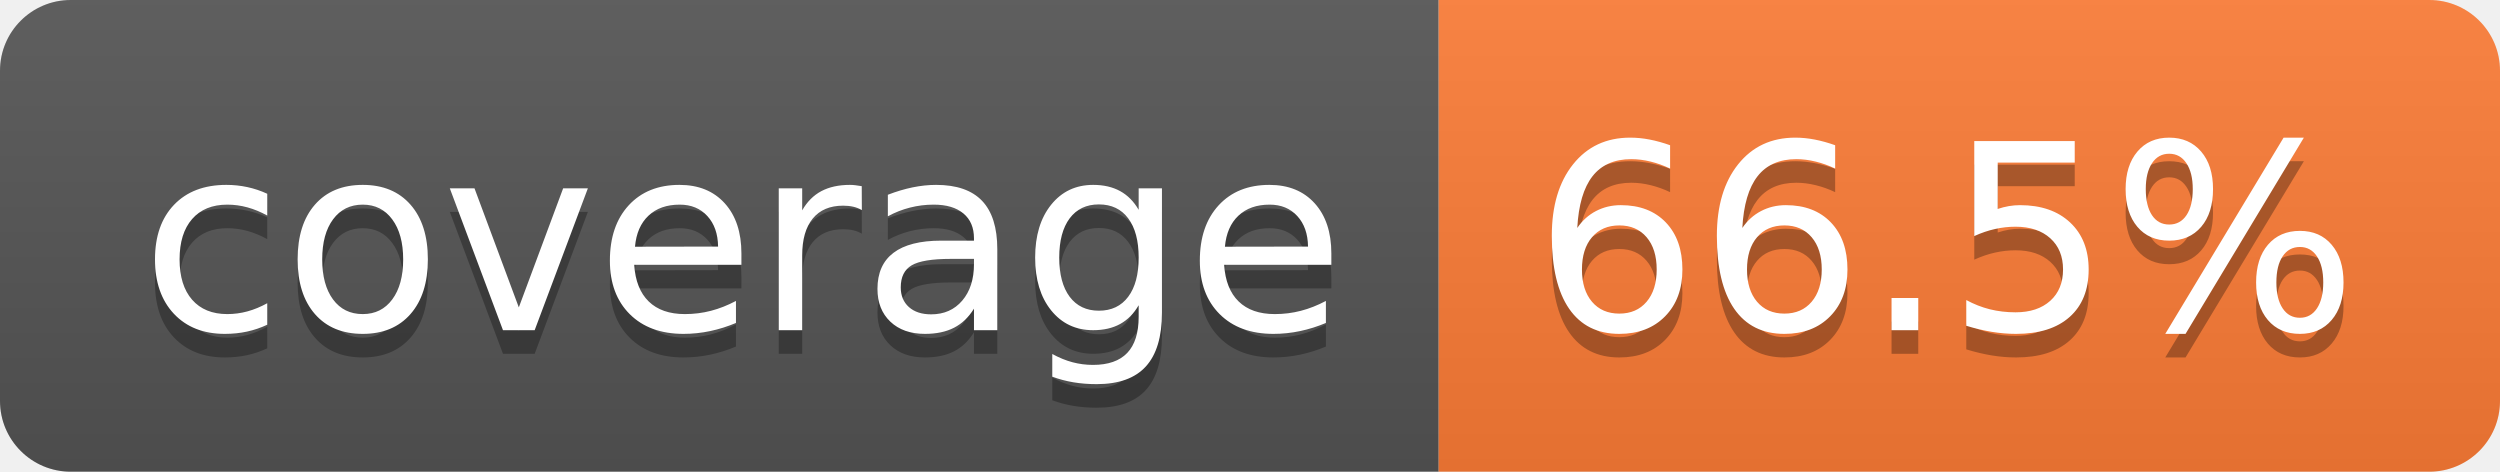
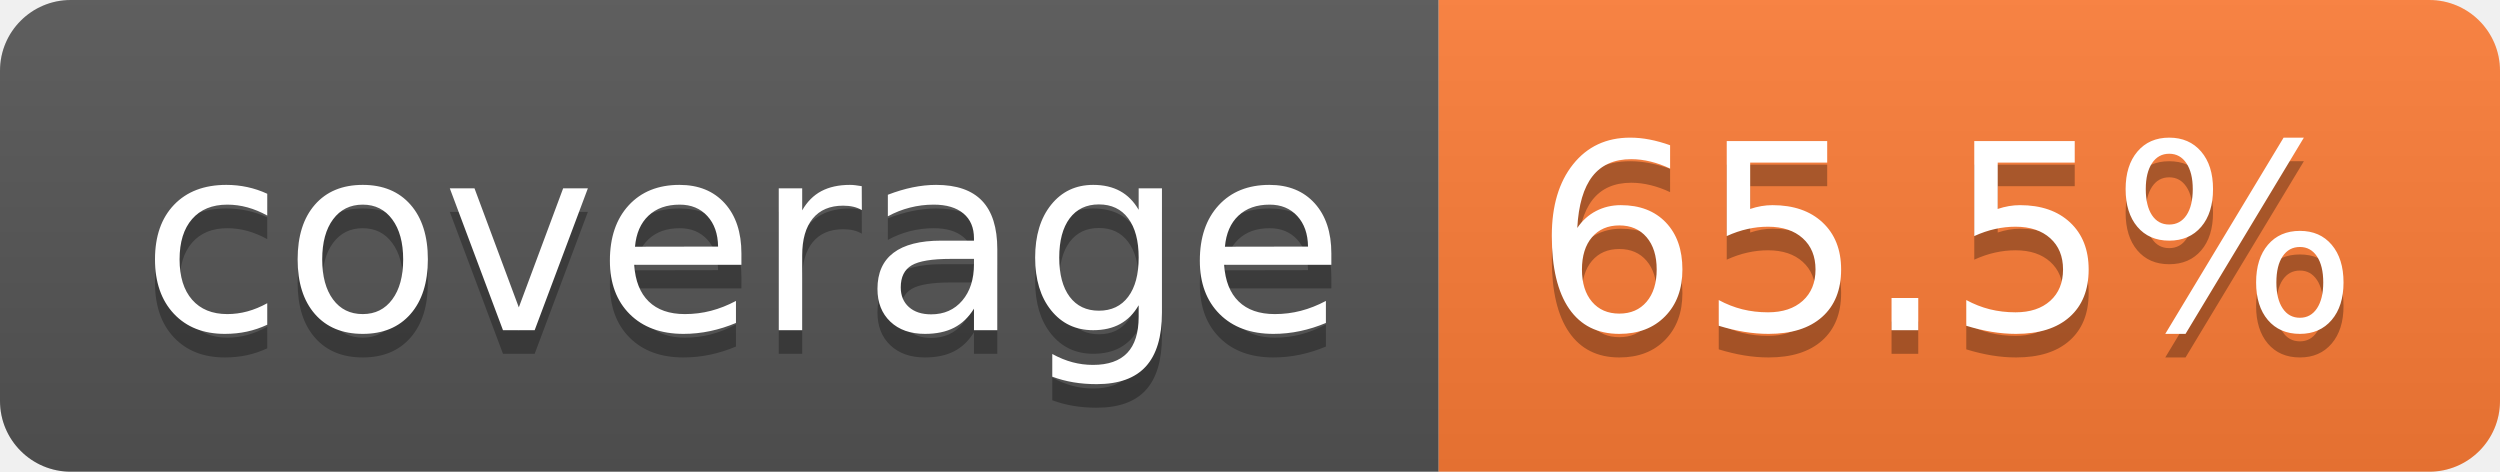
- <svg xmlns="http://www.w3.org/2000/svg" width="106" height="20" role="img" aria-label="coverage: 66.5%">
+ <svg xmlns="http://www.w3.org/2000/svg" width="106" height="20" role="img" aria-label="coverage: 65.5%">
  <linearGradient id="s" x2="0" y2="100%">
    <stop offset="0" stop-color="#bbb" stop-opacity=".1" />
    <stop offset="1" stop-opacity=".1" />
  </linearGradient>
  <clipPath id="r">
    <rect width="106" height="20" rx="3" fill="#fff" />
  </clipPath>
  <g clip-path="url(#r)">
    <rect width="61" height="20" fill="#555" />
    <rect x="61" width="45" height="20" fill="#fe7d37" />
    <rect width="106" height="20" fill="url(#s)" />
  </g>
  <g fill="#fff" text-anchor="middle" font-family="Verdana,Geneva,DejaVu Sans,sans-serif" text-rendering="geometricPrecision" font-size="110">
    <text aria-hidden="true" x="315" y="150" fill="#010101" fill-opacity=".3" transform="scale(.1)" textLength="510">coverage</text>
    <text x="315" y="140" transform="scale(.1)" fill="#fff" textLength="510">coverage</text>
-     <text aria-hidden="true" x="825" y="150" fill="#010101" fill-opacity=".3" transform="scale(.1)" textLength="350">66.5%</text>
-     <text x="825" y="140" transform="scale(.1)" fill="#fff" textLength="350">66.5%</text>
+     <text aria-hidden="true" x="825" y="150" fill="#010101" fill-opacity=".3" transform="scale(.1)" textLength="350">65.5%</text>
+     <text x="825" y="140" transform="scale(.1)" fill="#fff" textLength="350">65.5%</text>
  </g>
</svg>
